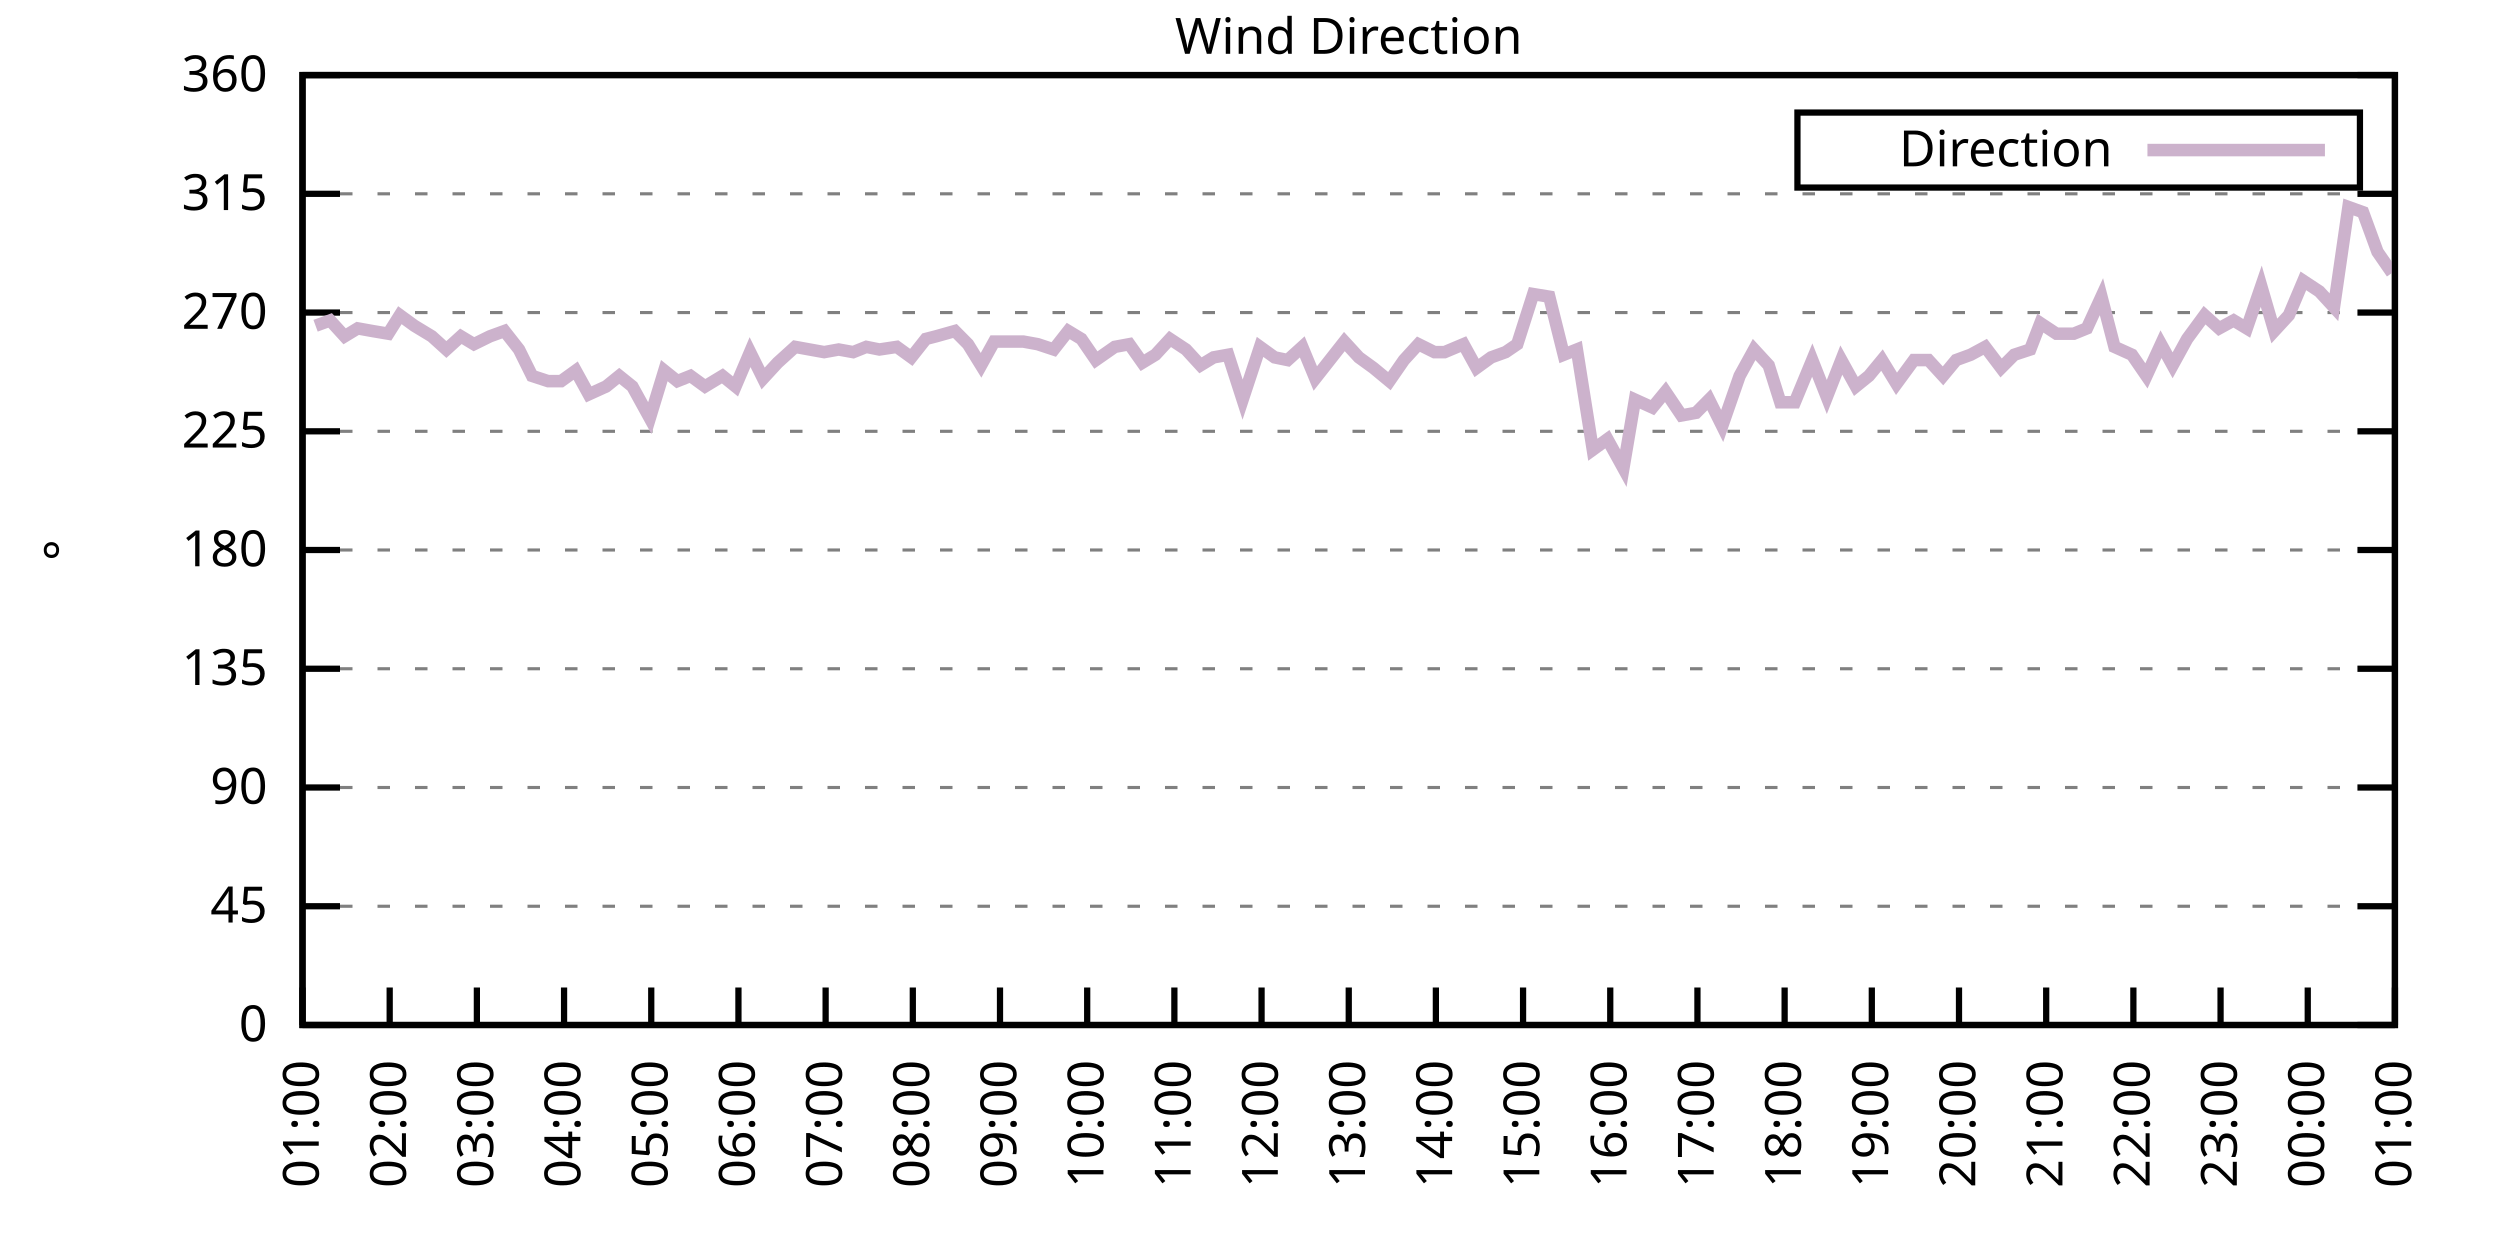
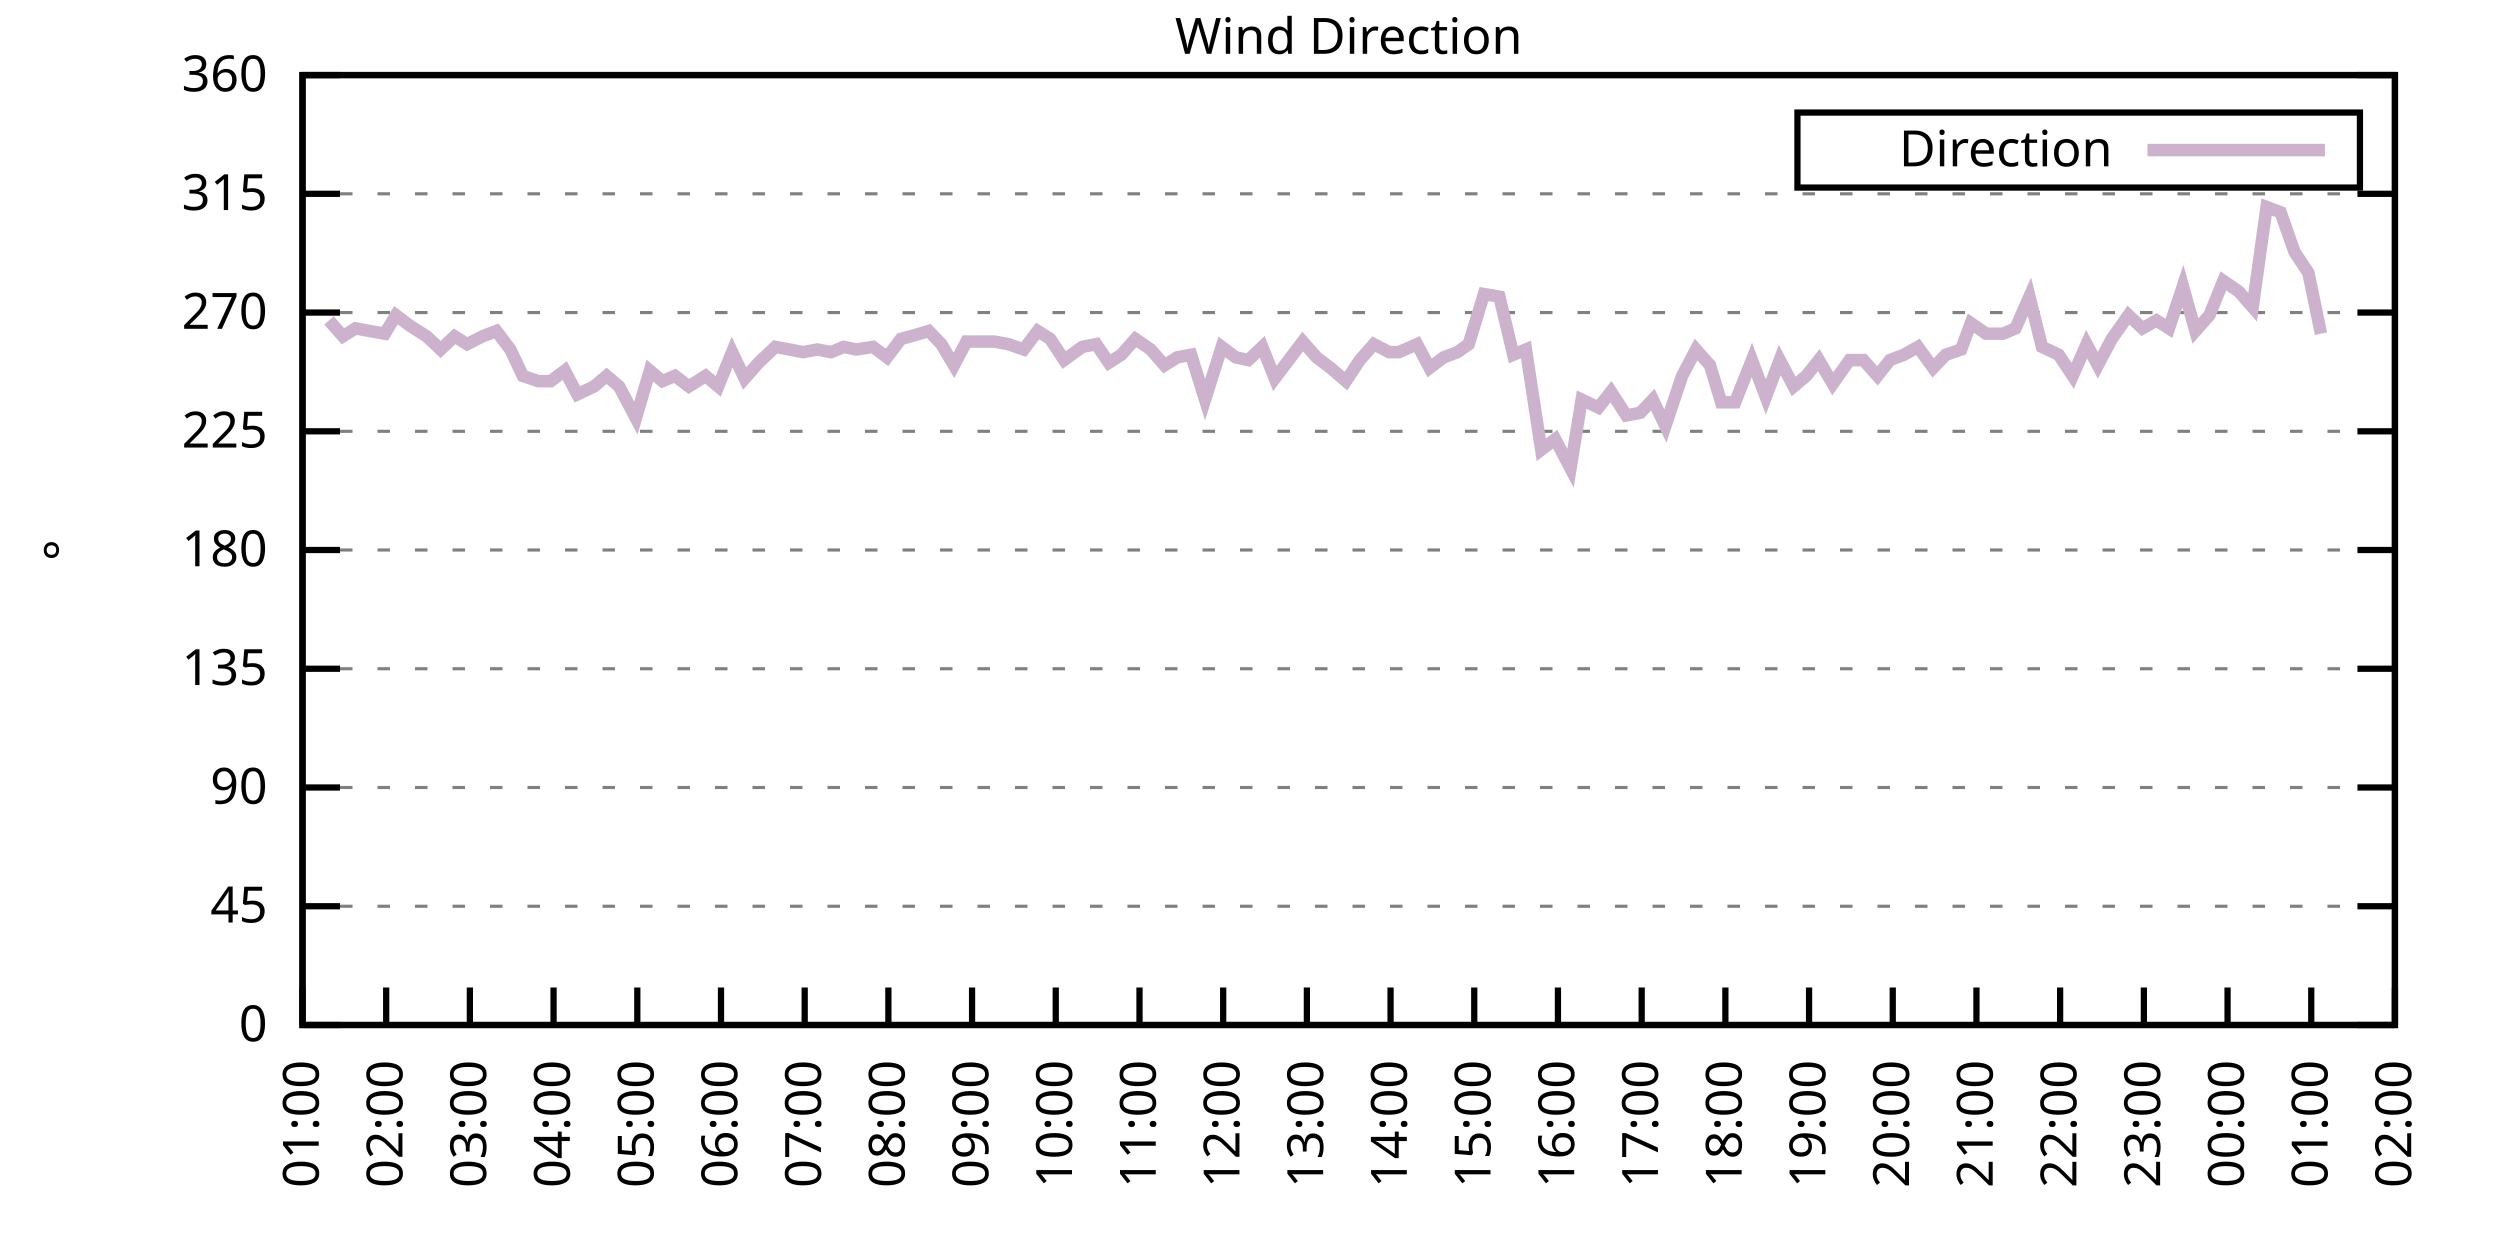
<svg xmlns="http://www.w3.org/2000/svg" xmlns:xlink="http://www.w3.org/1999/xlink" width="400" height="200" viewBox="0 0 400 200">
  <g id="gnuplot_canvas">
    <rect x="0" y="0" width="400" height="200" fill="none" />
    <defs>
      <circle id="gpDot" r="0.5" stroke-width="0.5" stroke="currentColor" />
      <path id="gpPt0" stroke-width="0.333" stroke="currentColor" d="M-1,0 h2 M0,-1 v2" />
      <path id="gpPt1" stroke-width="0.333" stroke="currentColor" d="M-1,-1 L1,1 M1,-1 L-1,1" />
      <path id="gpPt2" stroke-width="0.333" stroke="currentColor" d="M-1,0 L1,0 M0,-1 L0,1 M-1,-1 L1,1 M-1,1 L1,-1" />
      <rect id="gpPt3" stroke-width="0.333" stroke="currentColor" x="-1" y="-1" width="2" height="2" />
      <rect id="gpPt4" stroke-width="0.333" stroke="currentColor" fill="currentColor" x="-1" y="-1" width="2" height="2" />
      <circle id="gpPt5" stroke-width="0.333" stroke="currentColor" cx="0" cy="0" r="1" />
      <use xlink:href="#gpPt5" id="gpPt6" fill="currentColor" stroke="none" />
      <path id="gpPt7" stroke-width="0.333" stroke="currentColor" d="M0,-1.33 L-1.33,0.67 L1.33,0.67 z" />
      <use xlink:href="#gpPt7" id="gpPt8" fill="currentColor" stroke="none" />
      <use xlink:href="#gpPt7" id="gpPt9" stroke="currentColor" transform="rotate(180)" />
      <use xlink:href="#gpPt9" id="gpPt10" fill="currentColor" stroke="none" />
      <use xlink:href="#gpPt3" id="gpPt11" stroke="currentColor" transform="rotate(45)" />
      <use xlink:href="#gpPt11" id="gpPt12" fill="currentColor" stroke="none" />
      <path id="gpPt13" stroke-width="0.333" stroke="currentColor" d="M0,1.330 L1.265,0.411 L0.782,-1.067 L-0.782,-1.076 L-1.265,0.411 z" />
      <use xlink:href="#gpPt13" id="gpPt14" fill="currentColor" stroke="none" />
      <filter id="textbox" filterUnits="objectBoundingBox" x="0" y="0" height="1" width="1">
        <feFlood flood-color="white" flood-opacity="1" result="bgnd" />
        <feComposite in="SourceGraphic" in2="bgnd" operator="atop" />
      </filter>
      <filter id="greybox" filterUnits="objectBoundingBox" x="0" y="0" height="1" width="1">
        <feFlood flood-color="lightgrey" flood-opacity="1" result="grey" />
        <feComposite in="SourceGraphic" in2="grey" operator="atop" />
      </filter>
    </defs>
    <g fill="none" color="white" stroke="currentColor" stroke-width="1.00" stroke-linecap="butt" stroke-linejoin="miter">
</g>
    <g fill="none" color="black" stroke="currentColor" stroke-width="1.00" stroke-linecap="butt" stroke-linejoin="miter">
      <g stroke="none" shape-rendering="crispEdges">
        <polygon fill="rgb(255, 255, 255)" points="48.40,164.00 383.18,164.00 383.18,12.02 48.40,12.02 " />
      </g>
    </g>
    <g fill="none" color="black" stroke="currentColor" stroke-width="1.00" stroke-linecap="butt" stroke-linejoin="miter">
</g>
    <g fill="none" color="black" stroke="black" stroke-width="0.50" stroke-linecap="butt" stroke-linejoin="miter">
</g>
    <g fill="none" color="gray" stroke="currentColor" stroke-width="0.50" stroke-linecap="butt" stroke-linejoin="miter">
      <path stroke="gray" stroke-dasharray="2,4" class="gridline" d="M48.40,164.00 L383.19,164.00  " />
    </g>
    <g fill="none" color="gray" stroke="gray" stroke-width="1.00" stroke-linecap="butt" stroke-linejoin="miter">
</g>
    <g fill="none" color="black" stroke="currentColor" stroke-width="1.00" stroke-linecap="butt" stroke-linejoin="miter">
      <path stroke="black" d="M48.40,164.00 L54.40,164.00 M383.19,164.00 L377.19,164.00  " />
      <g transform="translate(42.80,166.60)" stroke="none" fill="black" font-family="Sans" font-size="8.00" text-anchor="end">
        <text>
          <tspan font-family="Sans"> 0</tspan>
        </text>
      </g>
    </g>
    <g fill="none" color="black" stroke="currentColor" stroke-width="1.00" stroke-linecap="butt" stroke-linejoin="miter">
</g>
    <g fill="none" color="black" stroke="black" stroke-width="0.50" stroke-linecap="butt" stroke-linejoin="miter">
</g>
    <g fill="none" color="gray" stroke="currentColor" stroke-width="0.50" stroke-linecap="butt" stroke-linejoin="miter">
      <path stroke="gray" stroke-dasharray="2,4" class="gridline" d="M48.40,145.00 L383.19,145.00  " />
    </g>
    <g fill="none" color="gray" stroke="gray" stroke-width="1.00" stroke-linecap="butt" stroke-linejoin="miter">
</g>
    <g fill="none" color="black" stroke="currentColor" stroke-width="1.00" stroke-linecap="butt" stroke-linejoin="miter">
      <path stroke="black" d="M48.40,145.00 L54.40,145.00 M383.19,145.00 L377.19,145.00  " />
      <g transform="translate(42.80,147.60)" stroke="none" fill="black" font-family="Sans" font-size="8.00" text-anchor="end">
        <text>
          <tspan font-family="Sans"> 45</tspan>
        </text>
      </g>
    </g>
    <g fill="none" color="black" stroke="currentColor" stroke-width="1.00" stroke-linecap="butt" stroke-linejoin="miter">
</g>
    <g fill="none" color="black" stroke="black" stroke-width="0.50" stroke-linecap="butt" stroke-linejoin="miter">
</g>
    <g fill="none" color="gray" stroke="currentColor" stroke-width="0.50" stroke-linecap="butt" stroke-linejoin="miter">
      <path stroke="gray" stroke-dasharray="2,4" class="gridline" d="M48.40,126.00 L383.19,126.00  " />
    </g>
    <g fill="none" color="gray" stroke="gray" stroke-width="1.00" stroke-linecap="butt" stroke-linejoin="miter">
</g>
    <g fill="none" color="black" stroke="currentColor" stroke-width="1.00" stroke-linecap="butt" stroke-linejoin="miter">
      <path stroke="black" d="M48.40,126.00 L54.40,126.00 M383.19,126.00 L377.19,126.00  " />
      <g transform="translate(42.80,128.60)" stroke="none" fill="black" font-family="Sans" font-size="8.00" text-anchor="end">
        <text>
          <tspan font-family="Sans"> 90</tspan>
        </text>
      </g>
    </g>
    <g fill="none" color="black" stroke="currentColor" stroke-width="1.00" stroke-linecap="butt" stroke-linejoin="miter">
</g>
    <g fill="none" color="black" stroke="black" stroke-width="0.50" stroke-linecap="butt" stroke-linejoin="miter">
</g>
    <g fill="none" color="gray" stroke="currentColor" stroke-width="0.50" stroke-linecap="butt" stroke-linejoin="miter">
      <path stroke="gray" stroke-dasharray="2,4" class="gridline" d="M48.40,107.00 L383.19,107.00  " />
    </g>
    <g fill="none" color="gray" stroke="gray" stroke-width="1.00" stroke-linecap="butt" stroke-linejoin="miter">
</g>
    <g fill="none" color="black" stroke="currentColor" stroke-width="1.00" stroke-linecap="butt" stroke-linejoin="miter">
      <path stroke="black" d="M48.40,107.00 L54.40,107.00 M383.19,107.00 L377.19,107.00  " />
      <g transform="translate(42.80,109.60)" stroke="none" fill="black" font-family="Sans" font-size="8.00" text-anchor="end">
        <text>
          <tspan font-family="Sans"> 135</tspan>
        </text>
      </g>
    </g>
    <g fill="none" color="black" stroke="currentColor" stroke-width="1.00" stroke-linecap="butt" stroke-linejoin="miter">
</g>
    <g fill="none" color="black" stroke="black" stroke-width="0.50" stroke-linecap="butt" stroke-linejoin="miter">
</g>
    <g fill="none" color="gray" stroke="currentColor" stroke-width="0.50" stroke-linecap="butt" stroke-linejoin="miter">
      <path stroke="gray" stroke-dasharray="2,4" class="gridline" d="M48.40,88.00 L383.19,88.00  " />
    </g>
    <g fill="none" color="gray" stroke="gray" stroke-width="1.00" stroke-linecap="butt" stroke-linejoin="miter">
</g>
    <g fill="none" color="black" stroke="currentColor" stroke-width="1.00" stroke-linecap="butt" stroke-linejoin="miter">
      <path stroke="black" d="M48.40,88.00 L54.40,88.00 M383.19,88.00 L377.19,88.00  " />
      <g transform="translate(42.80,90.60)" stroke="none" fill="black" font-family="Sans" font-size="8.00" text-anchor="end">
        <text>
          <tspan font-family="Sans"> 180</tspan>
        </text>
      </g>
    </g>
    <g fill="none" color="black" stroke="currentColor" stroke-width="1.00" stroke-linecap="butt" stroke-linejoin="miter">
</g>
    <g fill="none" color="black" stroke="black" stroke-width="0.50" stroke-linecap="butt" stroke-linejoin="miter">
</g>
    <g fill="none" color="gray" stroke="currentColor" stroke-width="0.50" stroke-linecap="butt" stroke-linejoin="miter">
      <path stroke="gray" stroke-dasharray="2,4" class="gridline" d="M48.40,69.01 L383.19,69.01  " />
    </g>
    <g fill="none" color="gray" stroke="gray" stroke-width="1.00" stroke-linecap="butt" stroke-linejoin="miter">
</g>
    <g fill="none" color="black" stroke="currentColor" stroke-width="1.00" stroke-linecap="butt" stroke-linejoin="miter">
      <path stroke="black" d="M48.40,69.01 L54.40,69.01 M383.19,69.01 L377.19,69.01  " />
      <g transform="translate(42.80,71.61)" stroke="none" fill="black" font-family="Sans" font-size="8.00" text-anchor="end">
        <text>
          <tspan font-family="Sans"> 225</tspan>
        </text>
      </g>
    </g>
    <g fill="none" color="black" stroke="currentColor" stroke-width="1.00" stroke-linecap="butt" stroke-linejoin="miter">
</g>
    <g fill="none" color="black" stroke="black" stroke-width="0.50" stroke-linecap="butt" stroke-linejoin="miter">
</g>
    <g fill="none" color="gray" stroke="currentColor" stroke-width="0.50" stroke-linecap="butt" stroke-linejoin="miter">
      <path stroke="gray" stroke-dasharray="2,4" class="gridline" d="M48.40,50.01 L383.19,50.01  " />
    </g>
    <g fill="none" color="gray" stroke="gray" stroke-width="1.00" stroke-linecap="butt" stroke-linejoin="miter">
</g>
    <g fill="none" color="black" stroke="currentColor" stroke-width="1.00" stroke-linecap="butt" stroke-linejoin="miter">
      <path stroke="black" d="M48.40,50.01 L54.40,50.01 M383.19,50.01 L377.19,50.01  " />
      <g transform="translate(42.80,52.61)" stroke="none" fill="black" font-family="Sans" font-size="8.00" text-anchor="end">
        <text>
          <tspan font-family="Sans"> 270</tspan>
        </text>
      </g>
    </g>
    <g fill="none" color="black" stroke="currentColor" stroke-width="1.00" stroke-linecap="butt" stroke-linejoin="miter">
</g>
    <g fill="none" color="black" stroke="black" stroke-width="0.50" stroke-linecap="butt" stroke-linejoin="miter">
</g>
    <g fill="none" color="gray" stroke="currentColor" stroke-width="0.50" stroke-linecap="butt" stroke-linejoin="miter">
      <path stroke="gray" stroke-dasharray="2,4" class="gridline" d="M48.40,31.01 L383.19,31.01  " />
    </g>
    <g fill="none" color="gray" stroke="gray" stroke-width="1.00" stroke-linecap="butt" stroke-linejoin="miter">
</g>
    <g fill="none" color="black" stroke="currentColor" stroke-width="1.00" stroke-linecap="butt" stroke-linejoin="miter">
      <path stroke="black" d="M48.40,31.01 L54.40,31.01 M383.19,31.01 L377.19,31.01  " />
      <g transform="translate(42.80,33.61)" stroke="none" fill="black" font-family="Sans" font-size="8.00" text-anchor="end">
        <text>
          <tspan font-family="Sans"> 315</tspan>
        </text>
      </g>
    </g>
    <g fill="none" color="black" stroke="currentColor" stroke-width="1.00" stroke-linecap="butt" stroke-linejoin="miter">
</g>
    <g fill="none" color="black" stroke="black" stroke-width="0.50" stroke-linecap="butt" stroke-linejoin="miter">
</g>
    <g fill="none" color="gray" stroke="currentColor" stroke-width="0.50" stroke-linecap="butt" stroke-linejoin="miter">
      <path stroke="gray" stroke-dasharray="2,4" class="gridline" d="M48.40,12.01 L383.19,12.01  " />
    </g>
    <g fill="none" color="gray" stroke="gray" stroke-width="1.00" stroke-linecap="butt" stroke-linejoin="miter">
</g>
    <g fill="none" color="black" stroke="currentColor" stroke-width="1.00" stroke-linecap="butt" stroke-linejoin="miter">
      <path stroke="black" d="M48.40,12.01 L54.40,12.01 M383.19,12.01 L377.19,12.01  " />
      <g transform="translate(42.80,14.61)" stroke="none" fill="black" font-family="Sans" font-size="8.00" text-anchor="end">
        <text>
          <tspan font-family="Sans"> 360</tspan>
        </text>
      </g>
    </g>
    <g fill="none" color="black" stroke="currentColor" stroke-width="1.00" stroke-linecap="butt" stroke-linejoin="miter">
      <path stroke="black" d="M48.40,164.00 L48.40,158.00  " />
      <g transform="translate(51.00,169.60) rotate(270.00)" stroke="none" fill="black" font-family="Sans" font-size="8.00" text-anchor="end">
        <text>
          <tspan font-family="Sans">01:00</tspan>
        </text>
      </g>
    </g>
    <g fill="none" color="black" stroke="currentColor" stroke-width="1.00" stroke-linecap="butt" stroke-linejoin="miter">
-       <path stroke="black" d="M62.35,164.00 L62.35,158.00  " />
-       <g transform="translate(64.95,169.60) rotate(270.00)" stroke="none" fill="black" font-family="Sans" font-size="8.00" text-anchor="end">
+       <path stroke="black" d="M61.79,164.00 L61.79,158.00  " />
+       <g transform="translate(64.39,169.60) rotate(270.00)" stroke="none" fill="black" font-family="Sans" font-size="8.00" text-anchor="end">
        <text>
          <tspan font-family="Sans">02:00</tspan>
        </text>
      </g>
    </g>
    <g fill="none" color="black" stroke="currentColor" stroke-width="1.00" stroke-linecap="butt" stroke-linejoin="miter">
-       <path stroke="black" d="M76.30,164.00 L76.30,158.00  " />
-       <g transform="translate(78.90,169.60) rotate(270.00)" stroke="none" fill="black" font-family="Sans" font-size="8.00" text-anchor="end">
+       <path stroke="black" d="M75.18,164.00 L75.18,158.00  " />
+       <g transform="translate(77.78,169.60) rotate(270.00)" stroke="none" fill="black" font-family="Sans" font-size="8.00" text-anchor="end">
        <text>
          <tspan font-family="Sans">03:00</tspan>
        </text>
      </g>
    </g>
    <g fill="none" color="black" stroke="currentColor" stroke-width="1.00" stroke-linecap="butt" stroke-linejoin="miter">
-       <path stroke="black" d="M90.25,164.00 L90.25,158.00  " />
-       <g transform="translate(92.85,169.60) rotate(270.00)" stroke="none" fill="black" font-family="Sans" font-size="8.00" text-anchor="end">
+       <path stroke="black" d="M88.57,164.00 L88.57,158.00  " />
+       <g transform="translate(91.17,169.60) rotate(270.00)" stroke="none" fill="black" font-family="Sans" font-size="8.00" text-anchor="end">
        <text>
          <tspan font-family="Sans">04:00</tspan>
        </text>
      </g>
    </g>
    <g fill="none" color="black" stroke="currentColor" stroke-width="1.00" stroke-linecap="butt" stroke-linejoin="miter">
-       <path stroke="black" d="M104.20,164.00 L104.20,158.00  " />
-       <g transform="translate(106.80,169.60) rotate(270.00)" stroke="none" fill="black" font-family="Sans" font-size="8.00" text-anchor="end">
+       <path stroke="black" d="M101.97,164.00 L101.97,158.00  " />
+       <g transform="translate(104.57,169.60) rotate(270.00)" stroke="none" fill="black" font-family="Sans" font-size="8.00" text-anchor="end">
        <text>
          <tspan font-family="Sans">05:00</tspan>
        </text>
      </g>
    </g>
    <g fill="none" color="black" stroke="currentColor" stroke-width="1.00" stroke-linecap="butt" stroke-linejoin="miter">
-       <path stroke="black" d="M118.15,164.00 L118.15,158.00  " />
-       <g transform="translate(120.75,169.60) rotate(270.00)" stroke="none" fill="black" font-family="Sans" font-size="8.00" text-anchor="end">
+       <path stroke="black" d="M115.36,164.00 L115.36,158.00  " />
+       <g transform="translate(117.96,169.60) rotate(270.00)" stroke="none" fill="black" font-family="Sans" font-size="8.00" text-anchor="end">
        <text>
          <tspan font-family="Sans">06:00</tspan>
        </text>
      </g>
    </g>
    <g fill="none" color="black" stroke="currentColor" stroke-width="1.00" stroke-linecap="butt" stroke-linejoin="miter">
-       <path stroke="black" d="M132.10,164.00 L132.10,158.00  " />
-       <g transform="translate(134.70,169.60) rotate(270.00)" stroke="none" fill="black" font-family="Sans" font-size="8.00" text-anchor="end">
+       <path stroke="black" d="M128.75,164.00 L128.75,158.00  " />
+       <g transform="translate(131.35,169.60) rotate(270.00)" stroke="none" fill="black" font-family="Sans" font-size="8.00" text-anchor="end">
        <text>
          <tspan font-family="Sans">07:00</tspan>
        </text>
      </g>
    </g>
    <g fill="none" color="black" stroke="currentColor" stroke-width="1.00" stroke-linecap="butt" stroke-linejoin="miter">
-       <path stroke="black" d="M146.05,164.00 L146.05,158.00  " />
-       <g transform="translate(148.65,169.60) rotate(270.00)" stroke="none" fill="black" font-family="Sans" font-size="8.00" text-anchor="end">
+       <path stroke="black" d="M142.14,164.00 L142.14,158.00  " />
+       <g transform="translate(144.74,169.60) rotate(270.00)" stroke="none" fill="black" font-family="Sans" font-size="8.00" text-anchor="end">
        <text>
          <tspan font-family="Sans">08:00</tspan>
        </text>
      </g>
    </g>
    <g fill="none" color="black" stroke="currentColor" stroke-width="1.00" stroke-linecap="butt" stroke-linejoin="miter">
-       <path stroke="black" d="M160.00,164.00 L160.00,158.00  " />
-       <g transform="translate(162.60,169.60) rotate(270.00)" stroke="none" fill="black" font-family="Sans" font-size="8.00" text-anchor="end">
+       <path stroke="black" d="M155.53,164.00 L155.53,158.00  " />
+       <g transform="translate(158.13,169.60) rotate(270.00)" stroke="none" fill="black" font-family="Sans" font-size="8.00" text-anchor="end">
        <text>
          <tspan font-family="Sans">09:00</tspan>
        </text>
      </g>
    </g>
    <g fill="none" color="black" stroke="currentColor" stroke-width="1.00" stroke-linecap="butt" stroke-linejoin="miter">
-       <path stroke="black" d="M173.95,164.00 L173.95,158.00  " />
-       <g transform="translate(176.55,169.60) rotate(270.00)" stroke="none" fill="black" font-family="Sans" font-size="8.00" text-anchor="end">
+       <path stroke="black" d="M168.92,164.00 L168.92,158.00  " />
+       <g transform="translate(171.52,169.60) rotate(270.00)" stroke="none" fill="black" font-family="Sans" font-size="8.00" text-anchor="end">
        <text>
          <tspan font-family="Sans">10:00</tspan>
        </text>
      </g>
    </g>
    <g fill="none" color="black" stroke="currentColor" stroke-width="1.00" stroke-linecap="butt" stroke-linejoin="miter">
-       <path stroke="black" d="M187.90,164.00 L187.90,158.00  " />
-       <g transform="translate(190.50,169.60) rotate(270.00)" stroke="none" fill="black" font-family="Sans" font-size="8.00" text-anchor="end">
+       <path stroke="black" d="M182.32,164.00 L182.32,158.00  " />
+       <g transform="translate(184.92,169.60) rotate(270.00)" stroke="none" fill="black" font-family="Sans" font-size="8.00" text-anchor="end">
        <text>
          <tspan font-family="Sans">11:00</tspan>
        </text>
      </g>
    </g>
    <g fill="none" color="black" stroke="currentColor" stroke-width="1.00" stroke-linecap="butt" stroke-linejoin="miter">
-       <path stroke="black" d="M201.85,164.00 L201.85,158.00  " />
-       <g transform="translate(204.45,169.60) rotate(270.00)" stroke="none" fill="black" font-family="Sans" font-size="8.00" text-anchor="end">
+       <path stroke="black" d="M195.71,164.00 L195.71,158.00  " />
+       <g transform="translate(198.31,169.60) rotate(270.00)" stroke="none" fill="black" font-family="Sans" font-size="8.00" text-anchor="end">
        <text>
          <tspan font-family="Sans">12:00</tspan>
        </text>
      </g>
    </g>
    <g fill="none" color="black" stroke="currentColor" stroke-width="1.00" stroke-linecap="butt" stroke-linejoin="miter">
-       <path stroke="black" d="M215.80,164.00 L215.80,158.00  " />
-       <g transform="translate(218.40,169.60) rotate(270.00)" stroke="none" fill="black" font-family="Sans" font-size="8.00" text-anchor="end">
+       <path stroke="black" d="M209.10,164.00 L209.10,158.00  " />
+       <g transform="translate(211.70,169.60) rotate(270.00)" stroke="none" fill="black" font-family="Sans" font-size="8.00" text-anchor="end">
        <text>
          <tspan font-family="Sans">13:00</tspan>
        </text>
      </g>
    </g>
    <g fill="none" color="black" stroke="currentColor" stroke-width="1.00" stroke-linecap="butt" stroke-linejoin="miter">
-       <path stroke="black" d="M229.74,164.00 L229.74,158.00  " />
-       <g transform="translate(232.34,169.60) rotate(270.00)" stroke="none" fill="black" font-family="Sans" font-size="8.00" text-anchor="end">
+       <path stroke="black" d="M222.49,164.00 L222.49,158.00  " />
+       <g transform="translate(225.09,169.60) rotate(270.00)" stroke="none" fill="black" font-family="Sans" font-size="8.00" text-anchor="end">
        <text>
          <tspan font-family="Sans">14:00</tspan>
        </text>
      </g>
    </g>
    <g fill="none" color="black" stroke="currentColor" stroke-width="1.00" stroke-linecap="butt" stroke-linejoin="miter">
-       <path stroke="black" d="M243.69,164.00 L243.69,158.00  " />
-       <g transform="translate(246.29,169.60) rotate(270.00)" stroke="none" fill="black" font-family="Sans" font-size="8.00" text-anchor="end">
+       <path stroke="black" d="M235.88,164.00 L235.88,158.00  " />
+       <g transform="translate(238.48,169.60) rotate(270.00)" stroke="none" fill="black" font-family="Sans" font-size="8.00" text-anchor="end">
        <text>
          <tspan font-family="Sans">15:00</tspan>
        </text>
      </g>
    </g>
    <g fill="none" color="black" stroke="currentColor" stroke-width="1.00" stroke-linecap="butt" stroke-linejoin="miter">
-       <path stroke="black" d="M257.64,164.00 L257.64,158.00  " />
-       <g transform="translate(260.24,169.60) rotate(270.00)" stroke="none" fill="black" font-family="Sans" font-size="8.00" text-anchor="end">
+       <path stroke="black" d="M249.27,164.00 L249.27,158.00  " />
+       <g transform="translate(251.87,169.60) rotate(270.00)" stroke="none" fill="black" font-family="Sans" font-size="8.00" text-anchor="end">
        <text>
          <tspan font-family="Sans">16:00</tspan>
        </text>
      </g>
    </g>
    <g fill="none" color="black" stroke="currentColor" stroke-width="1.00" stroke-linecap="butt" stroke-linejoin="miter">
-       <path stroke="black" d="M271.59,164.00 L271.59,158.00  " />
-       <g transform="translate(274.19,169.60) rotate(270.00)" stroke="none" fill="black" font-family="Sans" font-size="8.00" text-anchor="end">
+       <path stroke="black" d="M262.67,164.00 L262.67,158.00  " />
+       <g transform="translate(265.27,169.60) rotate(270.00)" stroke="none" fill="black" font-family="Sans" font-size="8.00" text-anchor="end">
        <text>
          <tspan font-family="Sans">17:00</tspan>
        </text>
      </g>
    </g>
    <g fill="none" color="black" stroke="currentColor" stroke-width="1.00" stroke-linecap="butt" stroke-linejoin="miter">
-       <path stroke="black" d="M285.54,164.00 L285.54,158.00  " />
-       <g transform="translate(288.14,169.60) rotate(270.00)" stroke="none" fill="black" font-family="Sans" font-size="8.00" text-anchor="end">
+       <path stroke="black" d="M276.06,164.00 L276.06,158.00  " />
+       <g transform="translate(278.66,169.60) rotate(270.00)" stroke="none" fill="black" font-family="Sans" font-size="8.00" text-anchor="end">
        <text>
          <tspan font-family="Sans">18:00</tspan>
        </text>
      </g>
    </g>
    <g fill="none" color="black" stroke="currentColor" stroke-width="1.00" stroke-linecap="butt" stroke-linejoin="miter">
-       <path stroke="black" d="M299.49,164.00 L299.49,158.00  " />
-       <g transform="translate(302.09,169.60) rotate(270.00)" stroke="none" fill="black" font-family="Sans" font-size="8.00" text-anchor="end">
+       <path stroke="black" d="M289.45,164.00 L289.45,158.00  " />
+       <g transform="translate(292.05,169.60) rotate(270.00)" stroke="none" fill="black" font-family="Sans" font-size="8.00" text-anchor="end">
        <text>
          <tspan font-family="Sans">19:00</tspan>
        </text>
      </g>
    </g>
    <g fill="none" color="black" stroke="currentColor" stroke-width="1.00" stroke-linecap="butt" stroke-linejoin="miter">
-       <path stroke="black" d="M313.44,164.00 L313.44,158.00  " />
-       <g transform="translate(316.04,169.60) rotate(270.00)" stroke="none" fill="black" font-family="Sans" font-size="8.00" text-anchor="end">
+       <path stroke="black" d="M302.84,164.00 L302.84,158.00  " />
+       <g transform="translate(305.44,169.60) rotate(270.00)" stroke="none" fill="black" font-family="Sans" font-size="8.00" text-anchor="end">
        <text>
          <tspan font-family="Sans">20:00</tspan>
        </text>
      </g>
    </g>
    <g fill="none" color="black" stroke="currentColor" stroke-width="1.00" stroke-linecap="butt" stroke-linejoin="miter">
-       <path stroke="black" d="M327.39,164.00 L327.39,158.00  " />
-       <g transform="translate(329.99,169.60) rotate(270.00)" stroke="none" fill="black" font-family="Sans" font-size="8.00" text-anchor="end">
+       <path stroke="black" d="M316.23,164.00 L316.23,158.00  " />
+       <g transform="translate(318.83,169.60) rotate(270.00)" stroke="none" fill="black" font-family="Sans" font-size="8.00" text-anchor="end">
        <text>
          <tspan font-family="Sans">21:00</tspan>
        </text>
      </g>
    </g>
    <g fill="none" color="black" stroke="currentColor" stroke-width="1.00" stroke-linecap="butt" stroke-linejoin="miter">
-       <path stroke="black" d="M341.34,164.00 L341.34,158.00  " />
-       <g transform="translate(343.94,169.60) rotate(270.00)" stroke="none" fill="black" font-family="Sans" font-size="8.00" text-anchor="end">
+       <path stroke="black" d="M329.62,164.00 L329.62,158.00  " />
+       <g transform="translate(332.22,169.60) rotate(270.00)" stroke="none" fill="black" font-family="Sans" font-size="8.00" text-anchor="end">
        <text>
          <tspan font-family="Sans">22:00</tspan>
        </text>
      </g>
    </g>
    <g fill="none" color="black" stroke="currentColor" stroke-width="1.00" stroke-linecap="butt" stroke-linejoin="miter">
-       <path stroke="black" d="M355.29,164.00 L355.29,158.00  " />
-       <g transform="translate(357.89,169.60) rotate(270.00)" stroke="none" fill="black" font-family="Sans" font-size="8.00" text-anchor="end">
+       <path stroke="black" d="M343.02,164.00 L343.02,158.00  " />
+       <g transform="translate(345.62,169.60) rotate(270.00)" stroke="none" fill="black" font-family="Sans" font-size="8.00" text-anchor="end">
        <text>
          <tspan font-family="Sans">23:00</tspan>
        </text>
      </g>
    </g>
    <g fill="none" color="black" stroke="currentColor" stroke-width="1.00" stroke-linecap="butt" stroke-linejoin="miter">
-       <path stroke="black" d="M369.24,164.00 L369.24,158.00  " />
-       <g transform="translate(371.84,169.60) rotate(270.00)" stroke="none" fill="black" font-family="Sans" font-size="8.00" text-anchor="end">
+       <path stroke="black" d="M356.41,164.00 L356.41,158.00  " />
+       <g transform="translate(359.01,169.60) rotate(270.00)" stroke="none" fill="black" font-family="Sans" font-size="8.00" text-anchor="end">
        <text>
          <tspan font-family="Sans">00:00</tspan>
+         </text>
+       </g>
+     </g>
+     <g fill="none" color="black" stroke="currentColor" stroke-width="1.00" stroke-linecap="butt" stroke-linejoin="miter">
+       <path stroke="black" d="M369.80,164.00 L369.80,158.00  " />
+       <g transform="translate(372.40,169.60) rotate(270.00)" stroke="none" fill="black" font-family="Sans" font-size="8.00" text-anchor="end">
+         <text>
+           <tspan font-family="Sans">01:00</tspan>
        </text>
      </g>
    </g>
    <g fill="none" color="black" stroke="currentColor" stroke-width="1.00" stroke-linecap="butt" stroke-linejoin="miter">
      <path stroke="black" d="M383.19,164.00 L383.19,158.00  " />
      <g transform="translate(385.79,169.60) rotate(270.00)" stroke="none" fill="black" font-family="Sans" font-size="8.00" text-anchor="end">
        <text>
-           <tspan font-family="Sans">01:00</tspan>
+           <tspan font-family="Sans">02:00</tspan>
        </text>
      </g>
    </g>
    <g fill="none" color="black" stroke="currentColor" stroke-width="1.00" stroke-linecap="butt" stroke-linejoin="miter">
</g>
    <g fill="none" color="black" stroke="currentColor" stroke-width="1.00" stroke-linecap="butt" stroke-linejoin="miter">
      <path stroke="black" d="M48.40,12.01 L48.40,164.00 L383.19,164.00 L383.19,12.01 L48.40,12.01 Z  " />
    </g>
    <g fill="none" color="black" stroke="currentColor" stroke-width="1.00" stroke-linecap="butt" stroke-linejoin="miter">
</g>
    <g fill="none" color="black" stroke="currentColor" stroke-width="1.00" stroke-linecap="butt" stroke-linejoin="miter">
      <path stroke="black" d="M287.59,30.01 L287.59,18.01 L377.59,18.01 L377.59,30.01 L287.59,30.01 Z  " />
    </g>
    <g id="Wind_direction_plot_1">
      <g fill="none" color="white" stroke="black" stroke-width="2.00" stroke-linecap="butt" stroke-linejoin="miter">
</g>
      <g fill="none" color="black" stroke="currentColor" stroke-width="2.00" stroke-linecap="butt" stroke-linejoin="miter">
        <g transform="translate(337.99,26.61)" stroke="none" fill="black" font-family="Sans" font-size="8.00" text-anchor="end">
          <text>
            <tspan font-family="Sans">Direction</tspan>
          </text>
        </g>
      </g>
      <g fill="none" color="black" stroke="currentColor" stroke-width="2.00" stroke-linecap="butt" stroke-linejoin="miter">
-         <path stroke="rgb(204, 178, 204)" d="M343.59,24.01 L371.99,24.01 M50.49,52.12 L52.82,51.27 L55.14,53.81 L57.23,52.54 L59.56,52.96 L62.12,53.39   L63.98,50.43 L66.30,52.12 L69.09,53.81 L71.42,55.92 L73.74,53.81 L75.83,55.07 L78.39,53.81 L80.72,52.96   L83.04,55.92 L85.13,60.14 L87.69,60.98 L89.78,60.98 L92.11,59.30 L94.20,63.10 L96.99,61.83 L99.08,60.14   L101.18,61.83 L103.97,66.90 L106.29,59.30 L108.38,60.98 L110.48,60.14 L112.80,61.83 L115.59,60.14 L117.68,61.83   L120.01,56.34 L122.10,60.56 L124.43,58.03 L127.22,55.50 L129.54,55.92 L131.87,56.34 L134.19,55.92 L136.51,56.34   L138.61,55.50 L140.70,55.92 L143.49,55.50 L145.81,57.18 L148.14,54.23 L149.77,53.81 L152.79,52.96 L154.88,55.07   L156.97,58.45 L159.07,54.65 L161.39,54.65 L163.72,54.65 L166.04,55.07 L168.60,55.92 L170.92,52.96 L173.02,54.23   L175.34,57.61 L178.36,55.50 L180.69,55.07 L182.78,58.03 L184.87,56.76 L187.20,54.23 L189.76,55.92 L192.08,58.45   L194.17,57.18 L196.50,56.76 L198.82,63.94 L201.61,55.50 L203.94,57.18 L206.03,57.61 L208.36,55.50 L210.45,60.56   L212.77,57.61 L215.10,54.65 L217.42,57.18 L219.75,58.87 L222.30,60.98 L224.63,57.61 L226.95,55.07 L229.51,56.34   L231.14,56.34 L234.16,55.07 L236.25,58.87 L238.58,57.18 L240.90,56.34 L242.76,55.07 L245.32,47.05 L247.88,47.47   L250.20,56.76 L252.30,55.92 L254.85,71.96 L257.18,70.27 L259.74,74.92 L261.60,63.94 L264.39,65.21 L266.48,62.67   L269.04,66.47 L271.36,66.05 L273.45,63.94 L275.55,68.16 L278.34,60.14 L280.66,55.92 L282.99,58.45 L284.85,64.36   L287.17,64.36 L289.96,57.61 L292.29,63.52 L294.61,57.61 L296.94,61.83 L299.03,60.14 L301.12,57.61 L303.44,61.41   L306.23,57.61 L308.56,57.61 L310.88,60.14 L312.98,57.61 L315.30,56.76 L317.63,55.50 L320.18,58.87 L322.28,56.76   L324.83,55.92 L326.46,51.70 L329.02,53.39 L331.81,53.39 L333.90,52.54 L336.23,47.47 L338.32,55.50 L341.11,56.76   L343.43,60.14 L345.76,55.07 L347.62,58.45 L349.94,54.23 L352.73,50.43 L355.06,52.54 L357.38,51.27 L359.48,52.54   L361.80,45.79 L363.89,52.96 L366.22,50.43 L368.54,44.94 L371.10,46.63 L373.43,49.16 L375.75,33.12 L378.08,33.96   L380.40,40.30 L382.73,43.67  " />
+         <path stroke="rgb(204, 178, 204)" d="M343.59,24.01 L371.99,24.01 M52.64,51.27 L54.87,53.81 L56.88,52.54 L59.11,52.96 L61.57,53.39 L63.35,50.43   L65.59,52.12 L68.26,53.81 L70.50,55.92 L72.73,53.81 L74.74,55.07 L77.19,53.81 L79.42,52.96 L81.66,55.92   L83.66,60.14 L86.12,60.98 L88.13,60.98 L90.36,59.30 L92.37,63.10 L95.05,61.83 L97.06,60.14 L99.06,61.83   L101.74,66.90 L103.98,59.30 L105.98,60.98 L107.99,60.14 L110.22,61.83 L112.90,60.14 L114.91,61.83 L117.14,56.34   L119.15,60.56 L121.38,58.03 L124.06,55.50 L126.29,55.92 L128.53,56.34 L130.76,55.92 L132.99,56.34 L135.00,55.50   L137.01,55.92 L139.69,55.50 L141.92,57.18 L144.15,54.23 L145.71,53.81 L148.61,52.96 L150.62,55.07 L152.63,58.45   L154.64,54.65 L156.87,54.65 L159.10,54.65 L161.34,55.07 L163.79,55.92 L166.02,52.96 L168.03,54.23 L170.26,57.61   L173.17,55.50 L175.40,55.07 L177.41,58.03 L179.41,56.76 L181.65,54.23 L184.10,55.92 L186.33,58.45 L188.34,57.18   L190.57,56.76 L192.81,63.94 L195.48,55.50 L197.72,57.18 L199.73,57.61 L201.96,55.50 L203.97,60.56 L206.20,57.61   L208.43,54.65 L210.66,57.18 L212.89,58.87 L215.35,60.98 L217.58,57.61 L219.81,55.07 L222.27,56.34 L223.83,56.34   L226.73,55.07 L228.74,58.87 L230.97,57.18 L233.20,56.34 L234.99,55.07 L237.44,47.05 L239.90,47.47 L242.13,56.76   L244.14,55.92 L246.60,71.96 L248.83,70.27 L251.28,74.92 L253.07,63.94 L255.75,65.21 L257.76,62.67 L260.21,66.47   L262.44,66.05 L264.45,63.94 L266.46,68.16 L269.14,60.14 L271.37,55.92 L273.60,58.45 L275.39,64.36 L277.62,64.36   L280.30,57.61 L282.53,63.52 L284.76,57.61 L286.99,61.83 L289.00,60.14 L291.01,57.61 L293.24,61.41 L295.92,57.61   L298.15,57.61 L300.39,60.14 L302.39,57.61 L304.63,56.76 L306.86,55.50 L309.31,58.87 L311.32,56.76 L313.78,55.92   L315.34,51.70 L317.79,53.39 L320.47,53.39 L322.48,52.54 L324.71,47.47 L326.72,55.50 L329.40,56.76 L331.63,60.14   L333.86,55.07 L335.65,58.45 L337.88,54.23 L340.56,50.43 L342.79,52.54 L345.02,51.27 L347.03,52.54 L349.26,45.79   L351.27,52.96 L353.51,50.43 L355.74,44.94 L358.19,46.63 L360.42,49.16 L362.66,33.12 L364.89,33.96 L367.12,40.30   L369.35,43.67 L371.36,53.39  " />
      </g>
    </g>
    <g fill="none" color="black" stroke="currentColor" stroke-width="2.00" stroke-linecap="butt" stroke-linejoin="miter">
</g>
    <g fill="none" color="black" stroke="black" stroke-width="1.00" stroke-linecap="butt" stroke-linejoin="miter">
</g>
    <g fill="none" color="black" stroke="currentColor" stroke-width="1.00" stroke-linecap="butt" stroke-linejoin="miter">
      <path stroke="black" d="M48.40,12.01 L48.40,164.00 L383.19,164.00 L383.19,12.01 L48.40,12.01 Z  " />
      <g transform="translate(12.80,88.01) rotate(270.00)" stroke="none" fill="black" font-family="Sans" font-size="8.00" text-anchor="middle">
        <text>
          <tspan font-family="Sans">°</tspan>
        </text>
      </g>
    </g>
    <g fill="none" color="black" stroke="currentColor" stroke-width="1.00" stroke-linecap="butt" stroke-linejoin="miter">
</g>
    <g fill="none" color="black" stroke="currentColor" stroke-width="1.00" stroke-linecap="butt" stroke-linejoin="miter">
      <g transform="translate(215.79,8.61)" stroke="none" fill="black" font-family="Sans" font-size="8.00" text-anchor="middle">
        <text>
          <tspan font-family="Sans">Wind Direction</tspan>
        </text>
      </g>
    </g>
    <g fill="none" color="black" stroke="currentColor" stroke-width="1.00" stroke-linecap="butt" stroke-linejoin="miter">
</g>
  </g>
</svg>
